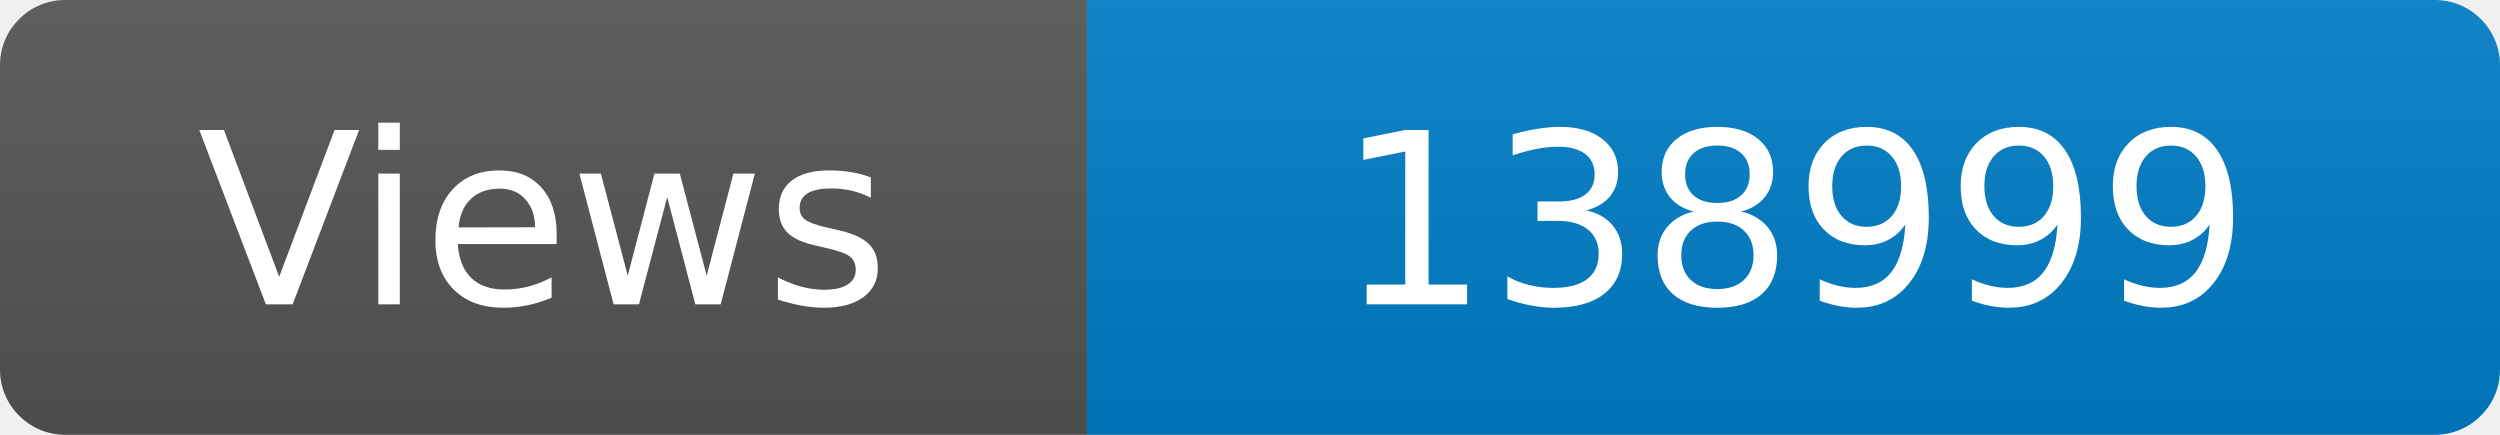
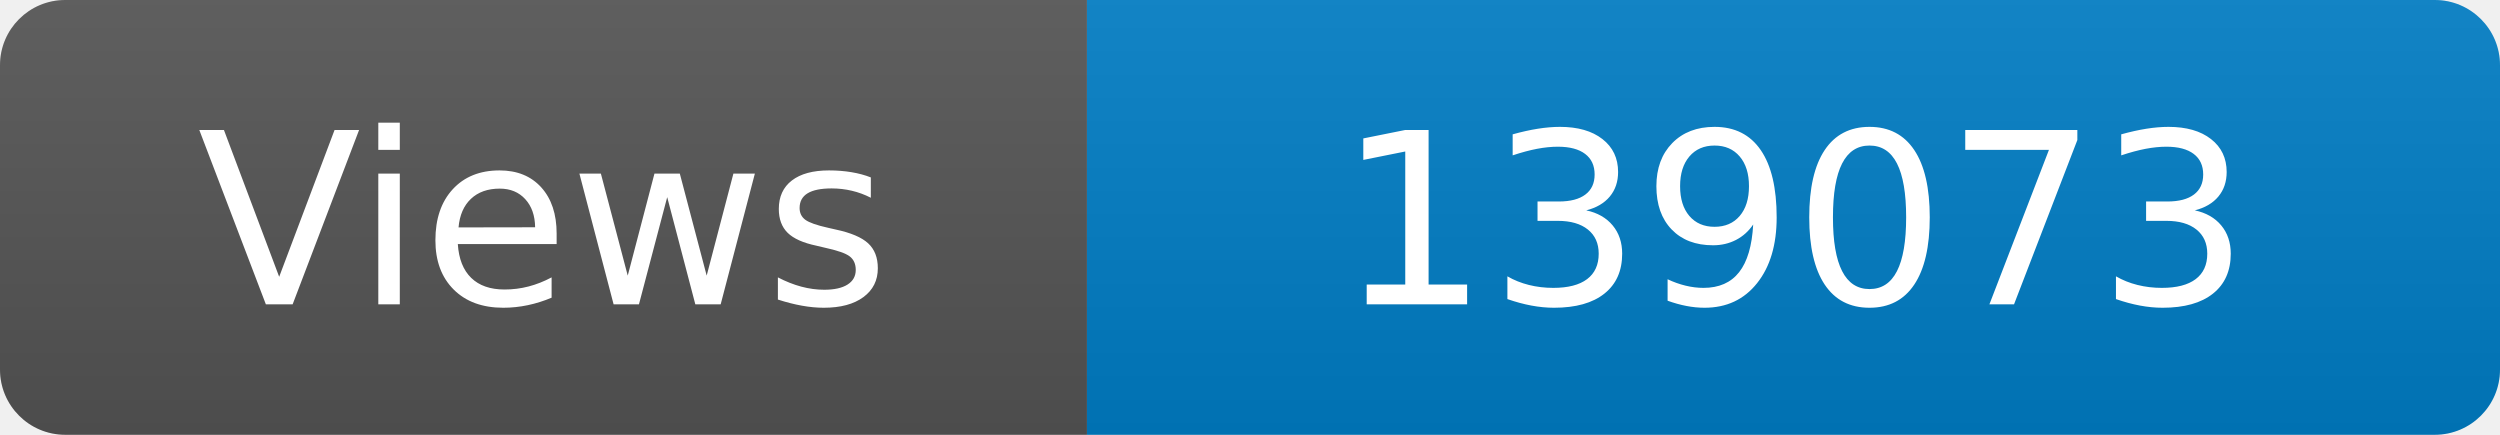
<svg xmlns="http://www.w3.org/2000/svg" width="115" height="20" role="img" aria-label="Maintained?: yes">
  <linearGradient id="s" x2="0" y2="100%">
    <stop offset="0" stop-color="#bbb" stop-opacity=".1" />
    <stop offset="1" stop-opacity=".1" />
  </linearGradient>
  <clipPath id="r">
    <rect width="115" height="20" rx="3" fill="#fff" />
  </clipPath>
  <g clip-path="url(#r)">
    <rect width="50" height="20" fill="#555" />
    <rect x="50" width="160" height="20" fill="#007ec6" />
    <rect width="115" height="20" fill="url(#s)" />
  </g>
  <g fill="#fff" text-anchor="middle" font-family="Verdana,Geneva,DejaVu Sans,sans-serif" font-size="110">
    <text x="250" y="140" transform="scale(.1)" fill="#fff">Views</text>
-     <text x="825" y="140" transform="scale(.1)" fill="#fff">138999</text>
+     <text x="825" y="140" transform="scale(.1)" fill="#fff">139073</text>
  </g>
</svg>
